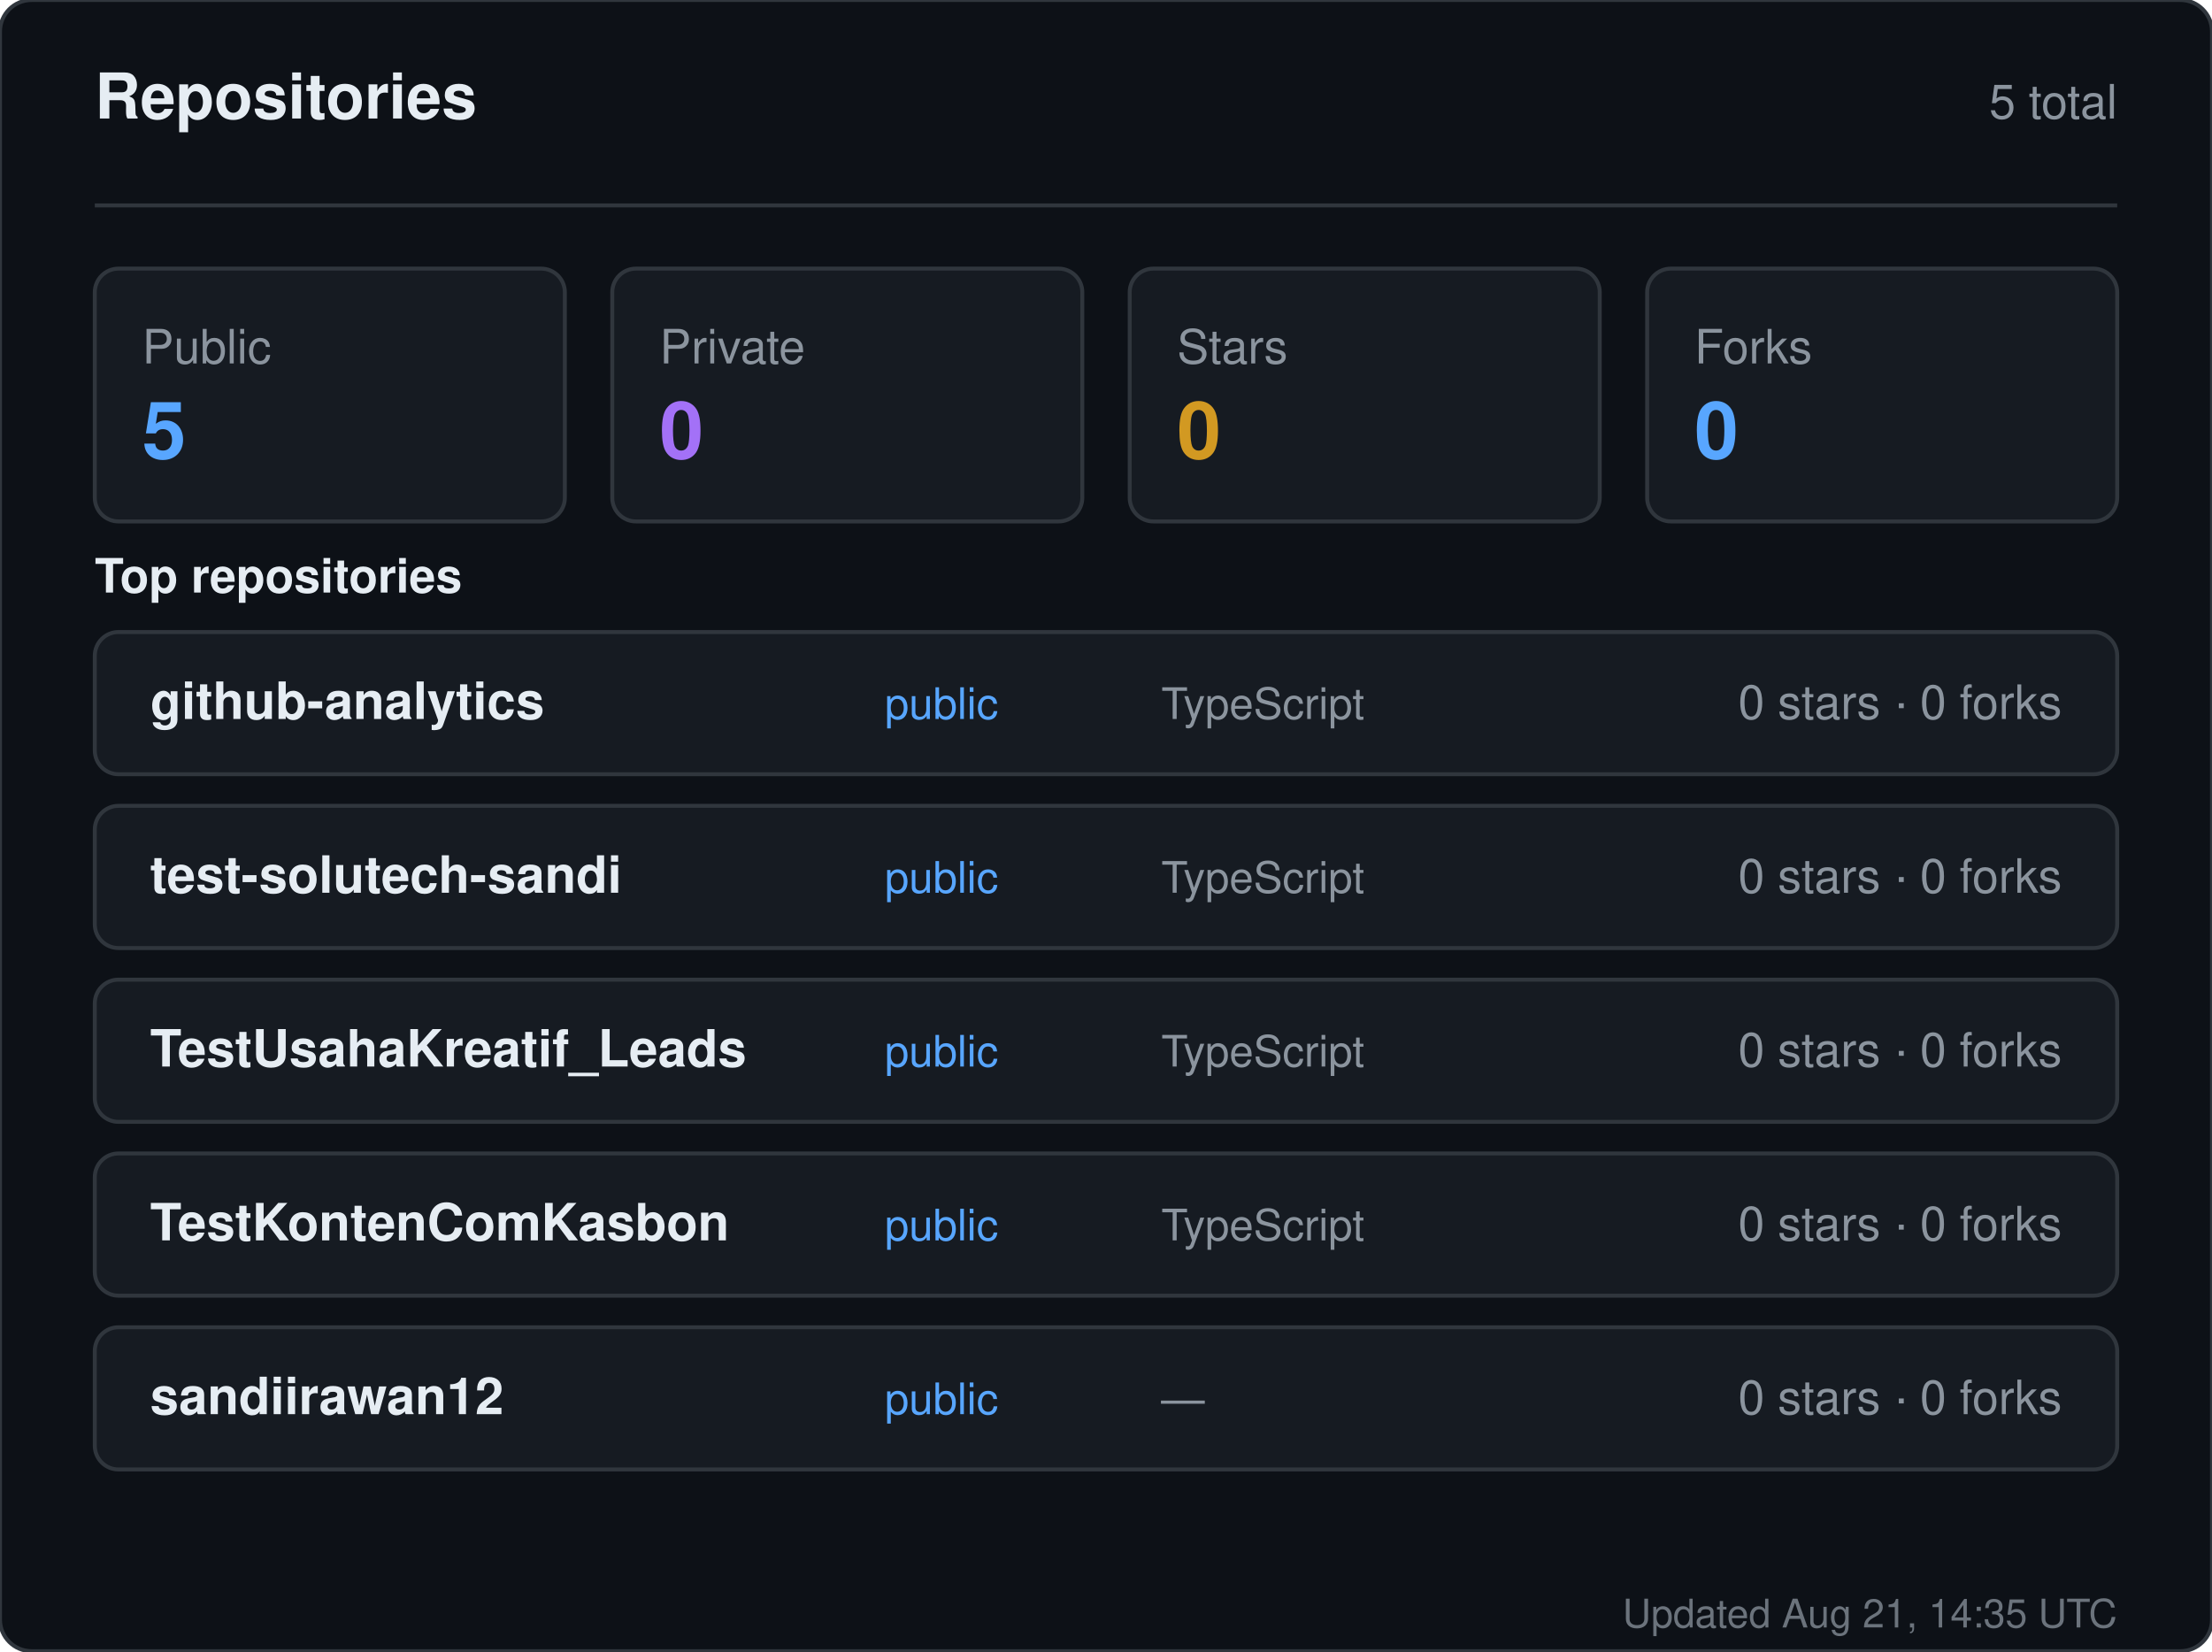
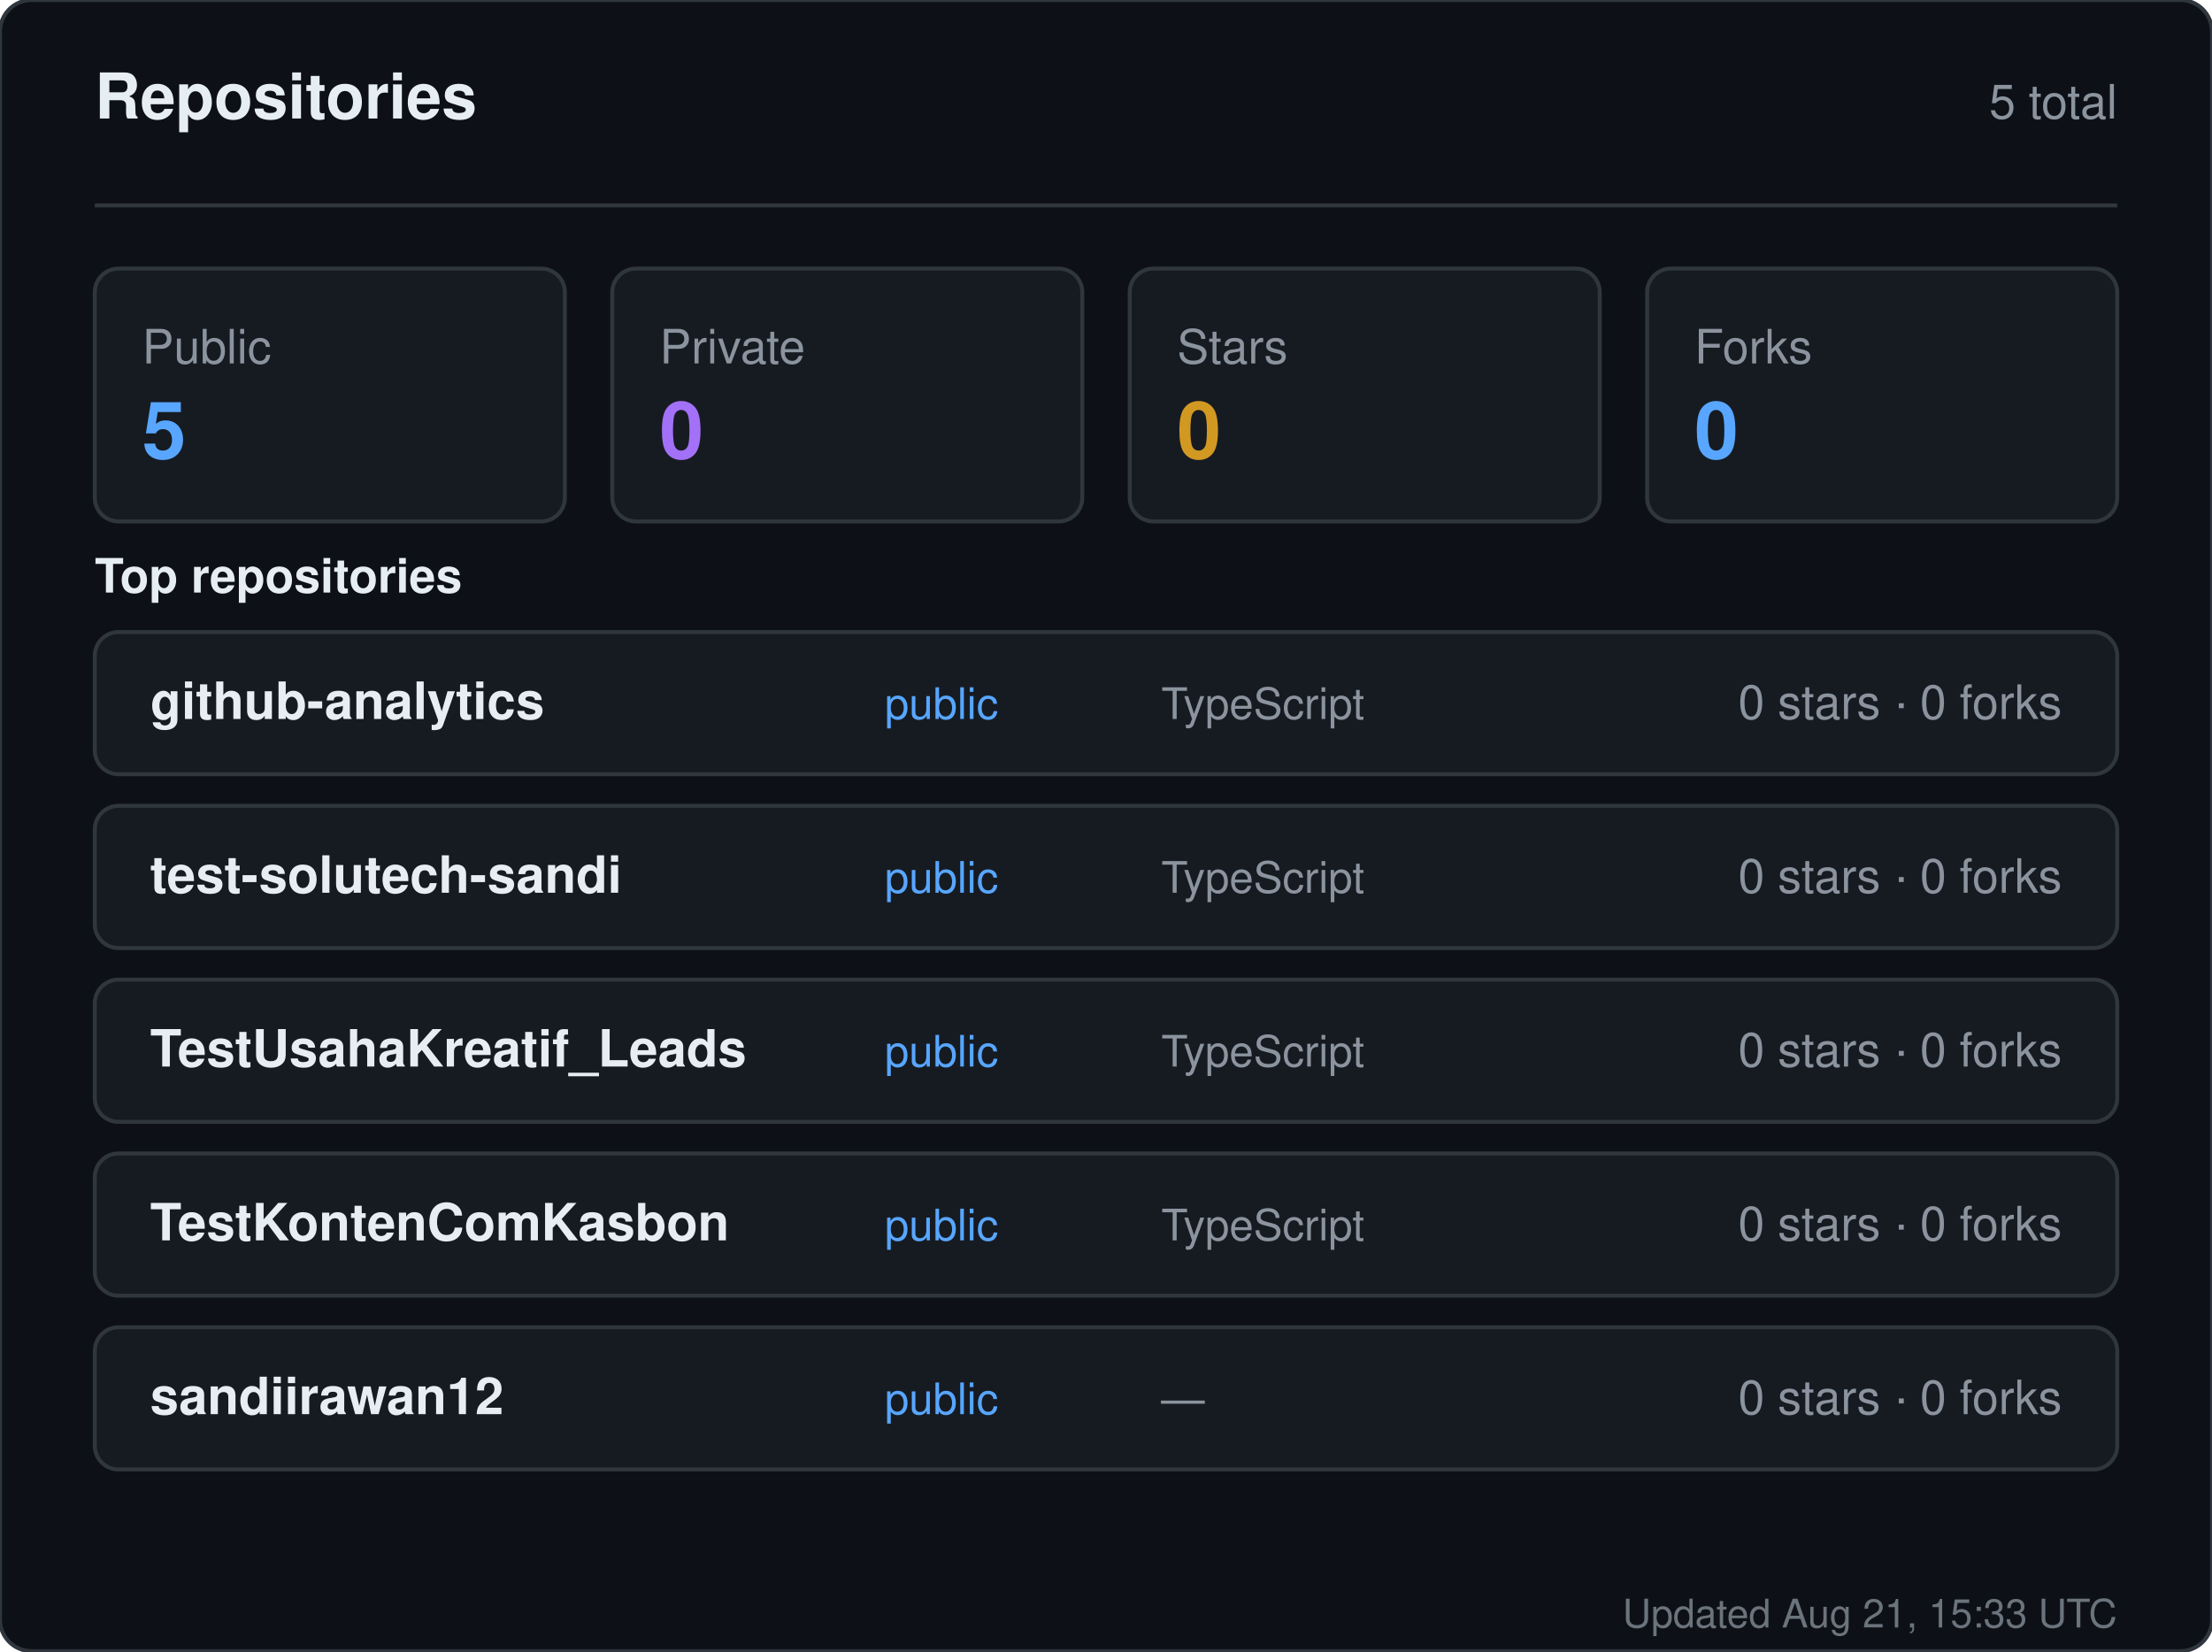
<svg xmlns="http://www.w3.org/2000/svg" width="560" height="418" viewBox="0 0 560 418" role="img" aria-label="Repositories for sandiirawan12">
  <rect width="560" height="418" rx="8" fill="#0d1117" stroke="#30363d" />
  <g font-family="-apple-system, BlinkMacSystemFont, Segoe UI, Helvetica, Arial, sans-serif">
    <text x="24" y="30" fill="#e6edf3" font-size="16" font-weight="700">Repositories</text>
    <text x="536" y="30" fill="#8b949e" font-size="12" text-anchor="end">5 total</text>
    <line x1="24" y1="52" x2="536" y2="52" stroke="#30363d" />
    <rect x="24" y="68" width="119" height="64" rx="6" fill="#161b22" stroke="#30363d" />
    <text x="36" y="92" fill="#8b949e" font-size="12">Public</text>
    <text x="36" y="116" fill="#58a6ff" font-size="20" font-weight="700">5</text>
    <rect x="155" y="68" width="119" height="64" rx="6" fill="#161b22" stroke="#30363d" />
    <text x="167" y="92" fill="#8b949e" font-size="12">Private</text>
    <text x="167" y="116" fill="#a371f7" font-size="20" font-weight="700">0</text>
    <rect x="286" y="68" width="119" height="64" rx="6" fill="#161b22" stroke="#30363d" />
    <text x="298" y="92" fill="#8b949e" font-size="12">Stars</text>
    <text x="298" y="116" fill="#d29922" font-size="20" font-weight="700">0</text>
    <rect x="417" y="68" width="119" height="64" rx="6" fill="#161b22" stroke="#30363d" />
    <text x="429" y="92" fill="#8b949e" font-size="12">Forks</text>
    <text x="429" y="116" fill="#58a6ff" font-size="20" font-weight="700">0</text>
    <text x="24" y="150" fill="#e6edf3" font-size="12" font-weight="600">Top repositories</text>
    <rect x="24" y="160" width="512" height="36" rx="6" fill="#161b22" stroke="#30363d" />
    <text x="38" y="182" fill="#e6edf3" font-size="13" font-weight="600">github-analytics</text>
    <text x="224" y="182" fill="#58a6ff" font-size="11">public</text>
    <text x="294" y="182" fill="#8b949e" font-size="11">TypeScript</text>
    <text x="522" y="182" fill="#8b949e" font-size="12" text-anchor="end">0 stars · 0 forks</text>
    <rect x="24" y="204" width="512" height="36" rx="6" fill="#161b22" stroke="#30363d" />
    <text x="38" y="226" fill="#e6edf3" font-size="13" font-weight="600">test-solutech-sandi</text>
    <text x="224" y="226" fill="#58a6ff" font-size="11">public</text>
    <text x="294" y="226" fill="#8b949e" font-size="11">TypeScript</text>
    <text x="522" y="226" fill="#8b949e" font-size="12" text-anchor="end">0 stars · 0 forks</text>
    <rect x="24" y="248" width="512" height="36" rx="6" fill="#161b22" stroke="#30363d" />
    <text x="38" y="270" fill="#e6edf3" font-size="13" font-weight="600">TestUsahaKreatif_Leads</text>
    <text x="224" y="270" fill="#58a6ff" font-size="11">public</text>
    <text x="294" y="270" fill="#8b949e" font-size="11">TypeScript</text>
    <text x="522" y="270" fill="#8b949e" font-size="12" text-anchor="end">0 stars · 0 forks</text>
    <rect x="24" y="292" width="512" height="36" rx="6" fill="#161b22" stroke="#30363d" />
    <text x="38" y="314" fill="#e6edf3" font-size="13" font-weight="600">TestKontenComKasbon</text>
    <text x="224" y="314" fill="#58a6ff" font-size="11">public</text>
    <text x="294" y="314" fill="#8b949e" font-size="11">TypeScript</text>
    <text x="522" y="314" fill="#8b949e" font-size="12" text-anchor="end">0 stars · 0 forks</text>
    <rect x="24" y="336" width="512" height="36" rx="6" fill="#161b22" stroke="#30363d" />
    <text x="38" y="358" fill="#e6edf3" font-size="13" font-weight="600">sandiirawan12</text>
    <text x="224" y="358" fill="#58a6ff" font-size="11">public</text>
    <text x="294" y="358" fill="#8b949e" font-size="11">—</text>
    <text x="522" y="358" fill="#8b949e" font-size="12" text-anchor="end">0 stars · 0 forks</text>
-     <text x="536" y="412" fill="#8b949e" font-size="10" text-anchor="end" opacity="0.75">Updated Aug 21, 14:35 UTC</text>
+     <text x="536" y="412" fill="#8b949e" font-size="10" text-anchor="end" opacity="0.75">Updated Aug 21, 15:33 UTC</text>
  </g>
</svg>
